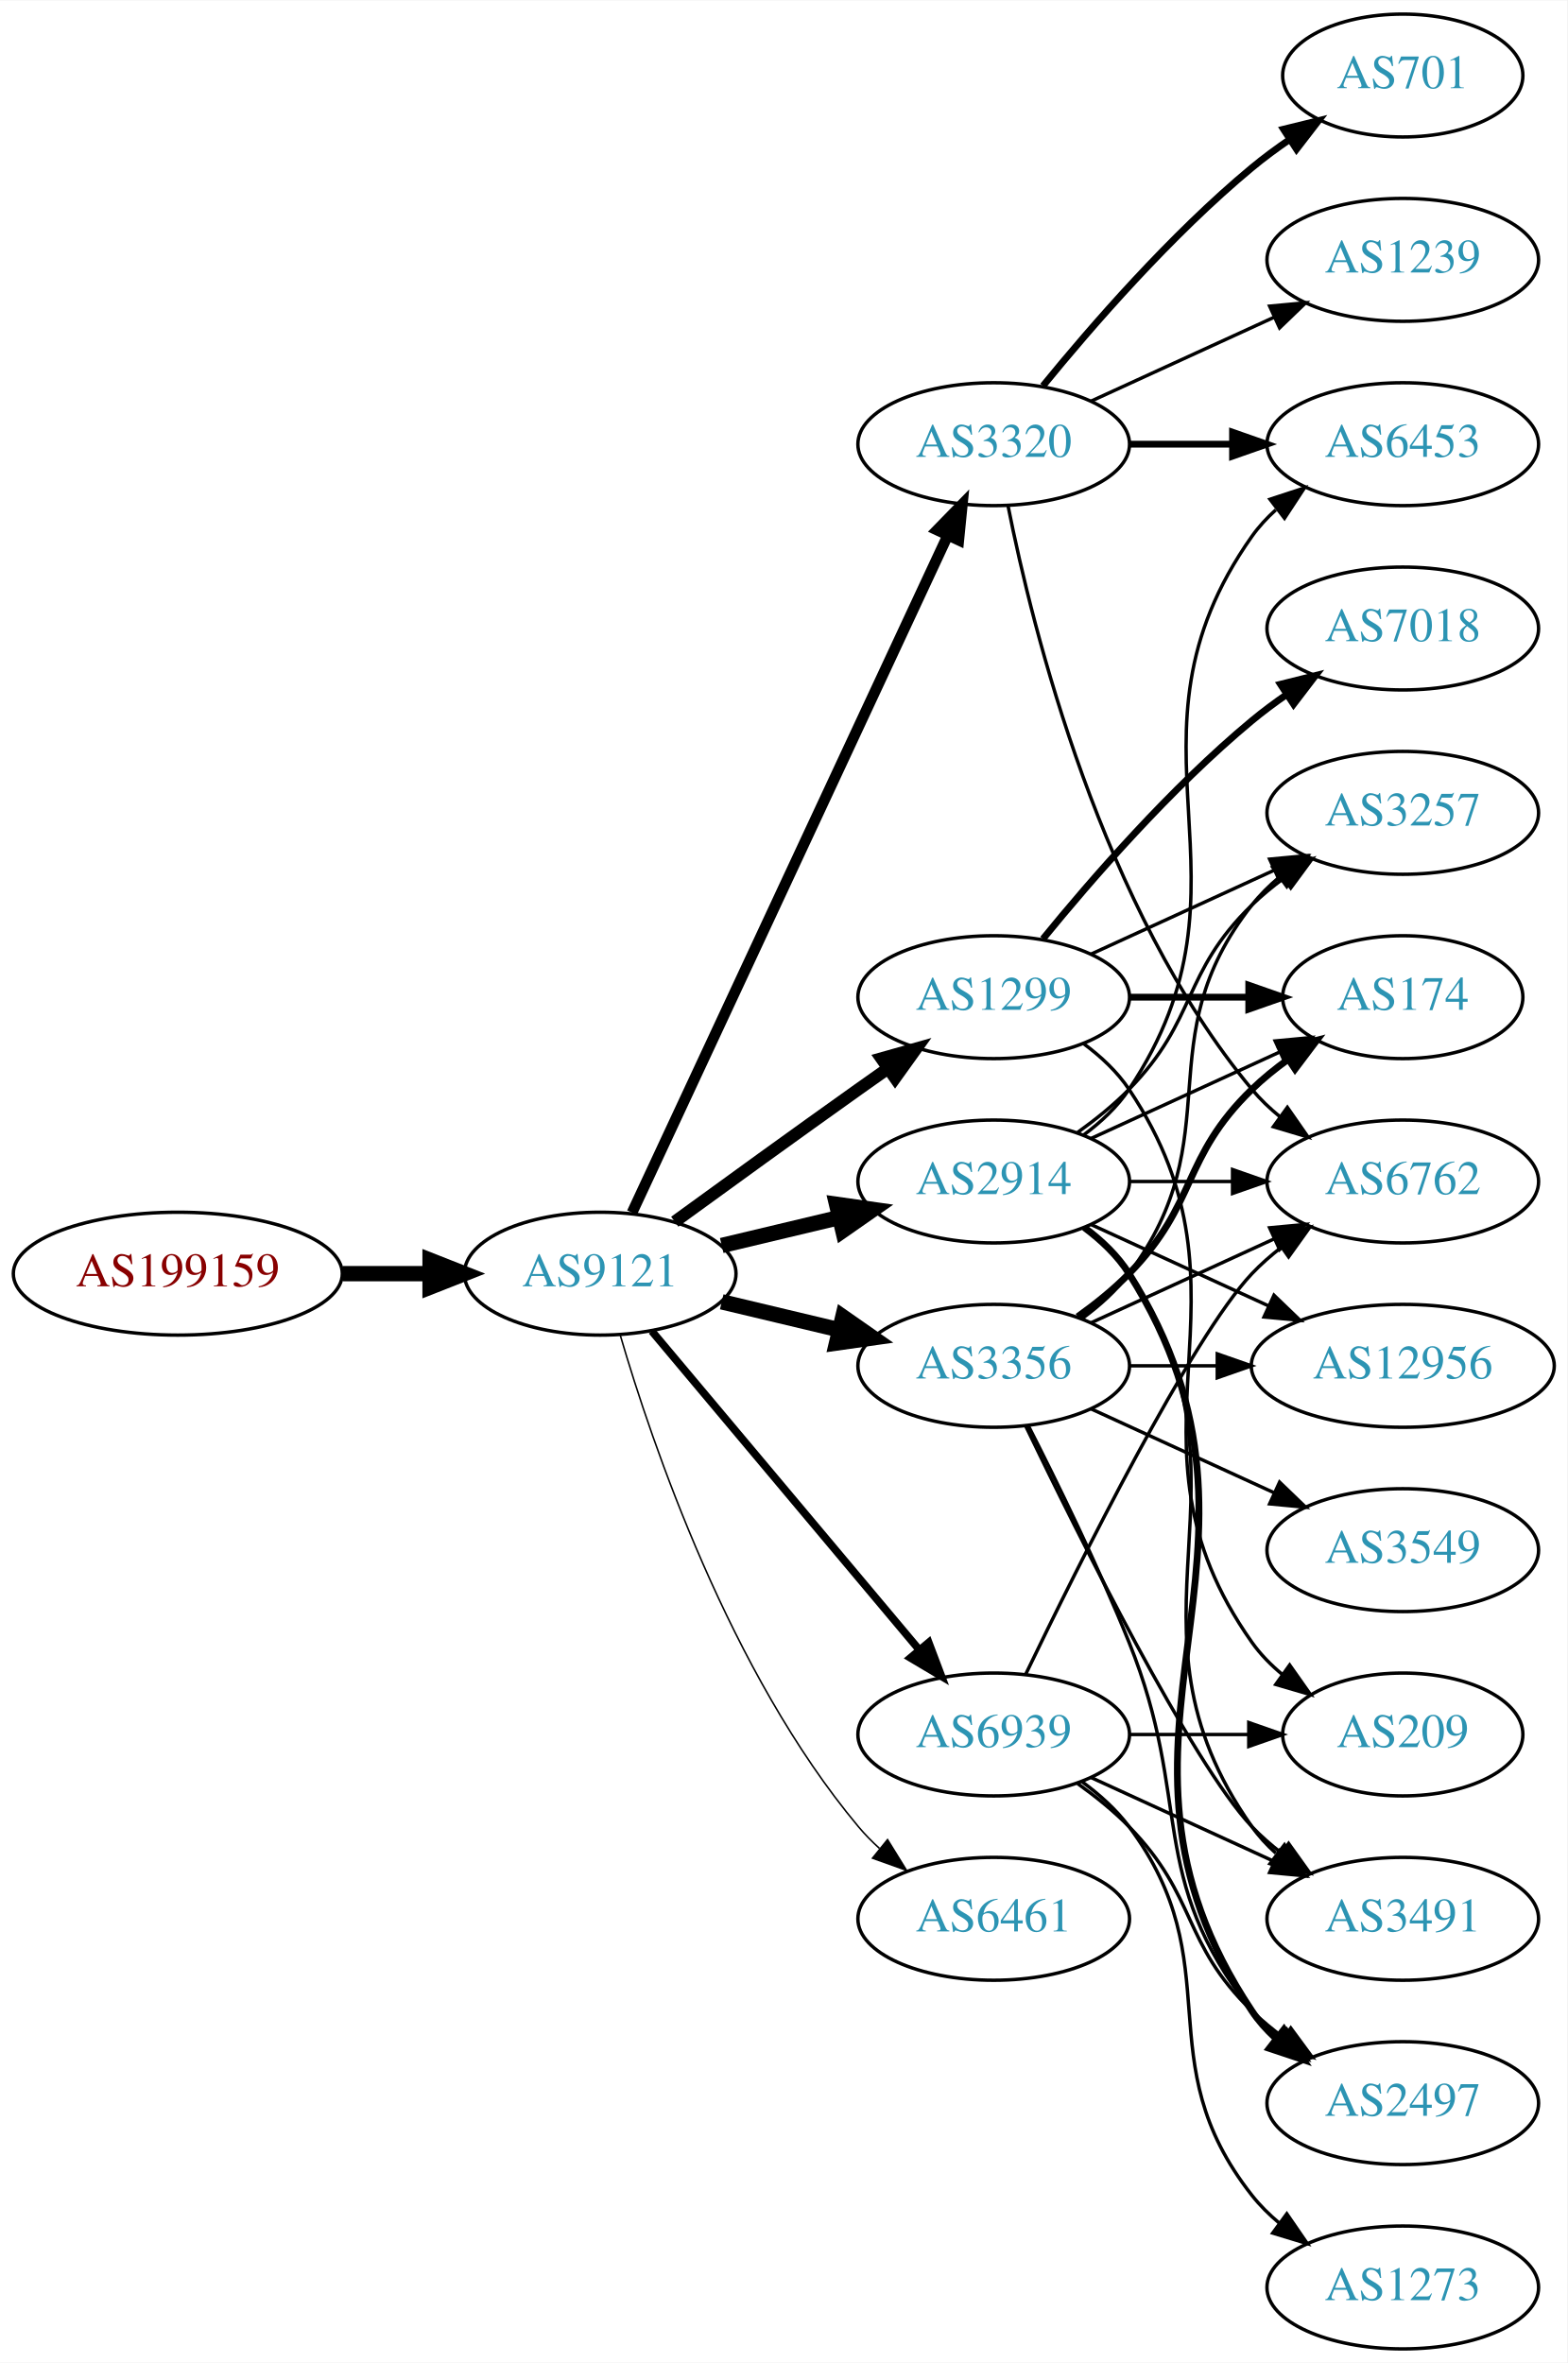
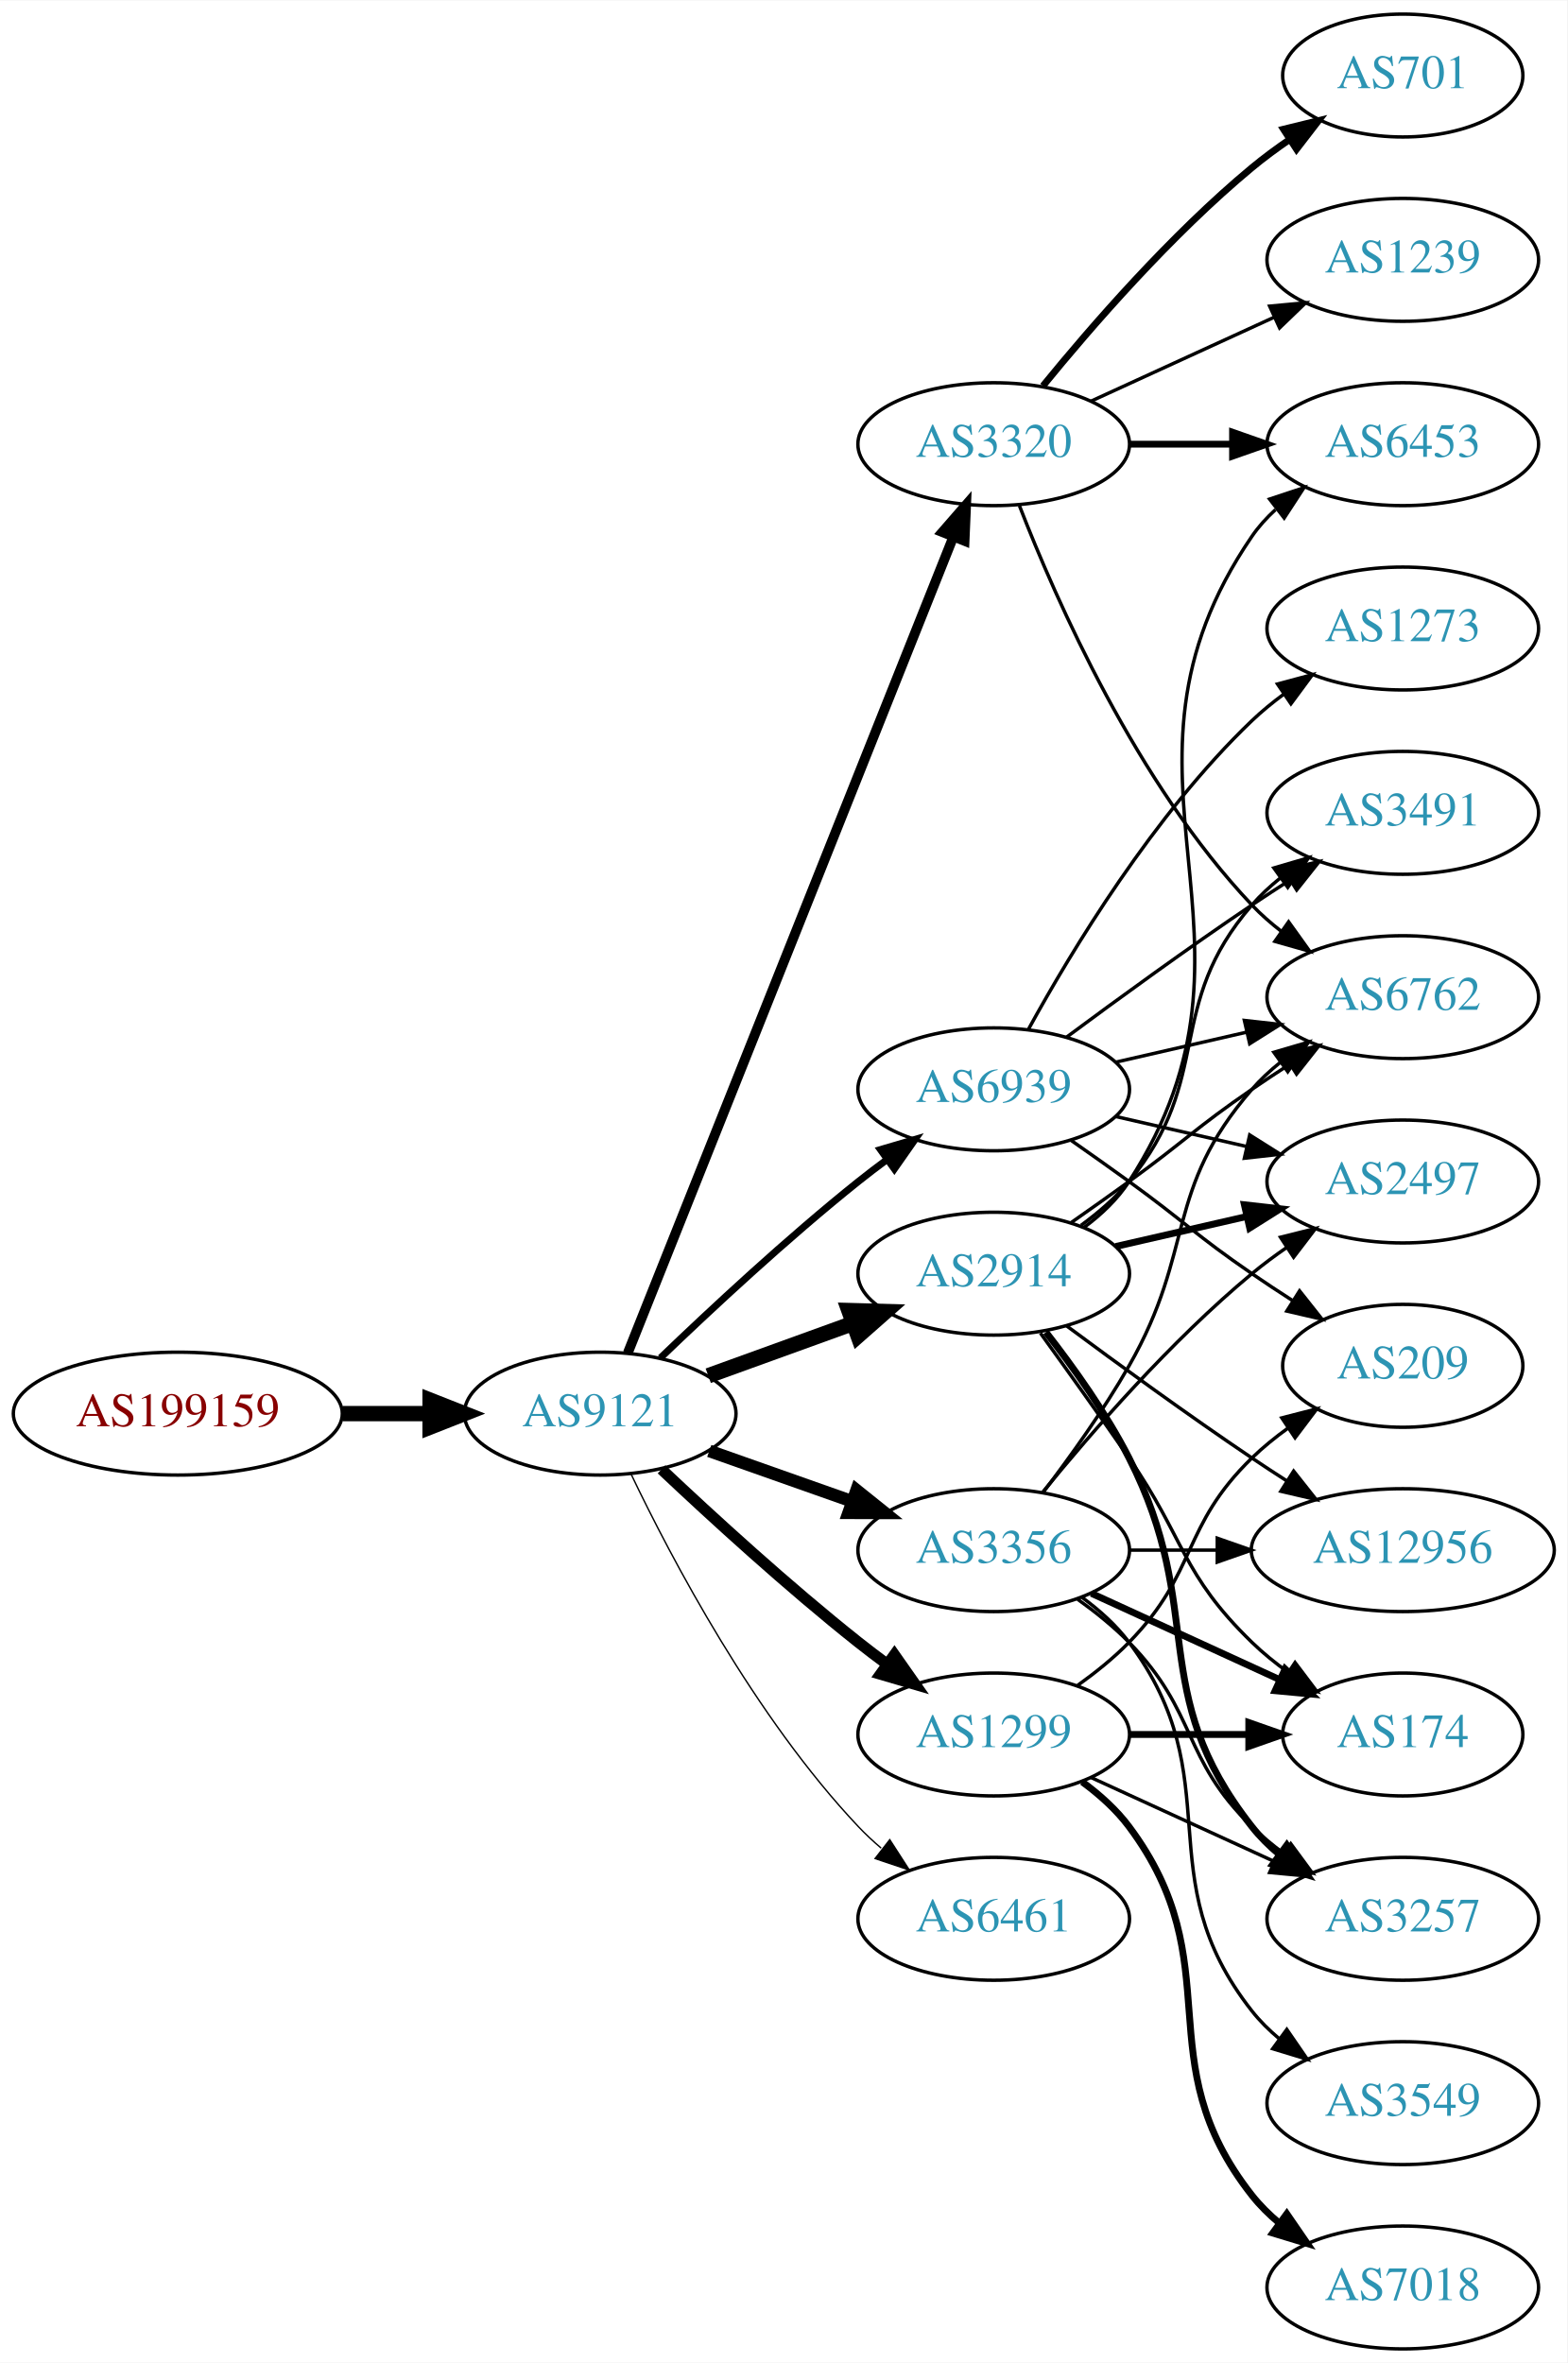
<svg xmlns="http://www.w3.org/2000/svg" xmlns:xlink="http://www.w3.org/1999/xlink" width="459pt" height="692pt" viewBox="0.00 0.00 459.17 692.00">
  <g id="graph0" class="graph" transform="scale(1 1) rotate(0) translate(4 688)">
    <polygon fill="white" stroke="none" points="-4,4 -4,-688 455.17,-688 455.17,4 -4,4" />
    <g id="node1" class="node">
      <g id="a_node1">
        <a xlink:href="/asn/199159" xlink:title="AS199159 ~ powered by ANX [AT]">
-           <ellipse fill="#ffffff" stroke="black" cx="48.096" cy="-315" rx="48.192" ry="18" />
-           <text text-anchor="middle" x="48.096" y="-311.3" font-family="Times,serif" font-size="14.00" fill="#880000">AS199159</text>
+           <ellipse fill="#ffffff" stroke="black" cx="48.096" cy="-274" rx="48.192" ry="18" />
+           <text text-anchor="middle" x="48.096" y="-270.3" font-family="Times,serif" font-size="14.00" fill="#880000">AS199159</text>
        </a>
      </g>
    </g>
    <g id="node2" class="node">
      <g id="a_node2">
        <a xlink:href="/asn/9121" xlink:title="AS9121 ~ TTNet [TR]">
-           <ellipse fill="#ffffff" stroke="black" cx="171.838" cy="-315" rx="39.794" ry="18" />
-           <text text-anchor="middle" x="171.838" y="-311.3" font-family="Times,serif" font-size="14.00" fill="#2c94b3">AS9121</text>
+           <ellipse fill="#ffffff" stroke="black" cx="171.838" cy="-274" rx="39.794" ry="18" />
+           <text text-anchor="middle" x="171.838" y="-270.3" font-family="Times,serif" font-size="14.00" fill="#2c94b3">AS9121</text>
        </a>
      </g>
    </g>
    <g id="edge1" class="edge">
-       <path fill="none" stroke="black" stroke-width="4.5" d="M96.513,-315C104.867,-315 113.577,-315 121.969,-315" />
-       <polygon fill="black" stroke="black" stroke-width="4.5" points="122.004,-318.938 132.004,-315 122.004,-311.063 122.004,-318.938" />
+       <path fill="none" stroke="black" stroke-width="4.5" d="M96.513,-274C104.867,-274 113.577,-274 121.969,-274" />
+       <polygon fill="black" stroke="black" stroke-width="4.5" points="122.004,-277.938 132.004,-274 122.004,-270.063 122.004,-277.938" />
    </g>
    <g id="node3" class="node">
      <g id="a_node3">
        <a xlink:href="/asn/2914" xlink:title="AS2914 ~ NTT America, Inc. [US]">
-           <ellipse fill="#ffffff" stroke="black" cx="287.131" cy="-342" rx="39.794" ry="18" />
-           <text text-anchor="middle" x="287.131" y="-338.3" font-family="Times,serif" font-size="14.00" fill="#2c94b3">AS2914</text>
+           <ellipse fill="#ffffff" stroke="black" cx="287.131" cy="-315" rx="39.794" ry="18" />
+           <text text-anchor="middle" x="287.131" y="-311.3" font-family="Times,serif" font-size="14.00" fill="#2c94b3">AS2914</text>
        </a>
      </g>
    </g>
    <g id="edge2" class="edge">
-       <path fill="none" stroke="black" stroke-width="4.5" d="M207.445,-323.248C218.316,-325.838 230.471,-328.735 241.913,-331.462" />
-       <polygon fill="black" stroke="black" stroke-width="4.5" points="241.095,-335.315 251.736,-333.803 242.921,-327.654 241.095,-335.315" />
+       <path fill="none" stroke="black" stroke-width="4.5" d="M203.497,-285.095C216.469,-289.79 231.762,-295.324 245.643,-300.348" />
+       <polygon fill="black" stroke="black" stroke-width="4.5" points="244.705,-304.195 255.448,-303.896 247.384,-296.79 244.705,-304.195" />
    </g>
    <g id="node4" class="node">
      <g id="a_node4">
-         <a xlink:href="/asn/1299" xlink:title="AS1299 ~ Telia Carrier [EU]">
-           <ellipse fill="#ffffff" stroke="black" cx="287.131" cy="-396" rx="39.794" ry="18" />
-           <text text-anchor="middle" x="287.131" y="-392.3" font-family="Times,serif" font-size="14.00" fill="#2c94b3">AS1299</text>
+         <a xlink:href="/asn/3356" xlink:title="AS3356 ~ Level 3 Parent, LLC [US]">
+           <ellipse fill="#ffffff" stroke="black" cx="287.131" cy="-234" rx="39.794" ry="18" />
+           <text text-anchor="middle" x="287.131" y="-230.3" font-family="Times,serif" font-size="14.00" fill="#2c94b3">AS3356</text>
        </a>
      </g>
    </g>
    <g id="edge3" class="edge">
-       <path fill="none" stroke="black" stroke-width="3.6" d="M193.686,-330.222C208.62,-341.091 229.234,-356.025 247.484,-369 250.305,-371.005 253.248,-373.085 256.196,-375.159" />
-       <polygon fill="black" stroke="black" stroke-width="3.6" points="254.223,-378.05 264.421,-380.926 258.242,-372.319 254.223,-378.05" />
+       <path fill="none" stroke="black" stroke-width="3.682" d="M203.796,-263.07C216.659,-258.528 231.765,-253.195 245.502,-248.345" />
+       <polygon fill="black" stroke="black" stroke-width="3.682" points="246.946,-251.547 255.211,-244.917 244.616,-244.946 246.946,-251.547" />
    </g>
    <g id="node5" class="node">
      <g id="a_node5">
        <a xlink:href="/asn/3320" xlink:title="AS3320 ~ DTAG [DE]">
          <ellipse fill="#ffffff" stroke="black" cx="287.131" cy="-558" rx="39.794" ry="18" />
          <text text-anchor="middle" x="287.131" y="-554.3" font-family="Times,serif" font-size="14.00" fill="#2c94b3">AS3320</text>
        </a>
      </g>
    </g>
    <g id="edge4" class="edge">
-       <path fill="none" stroke="black" stroke-width="3.15" d="M181.169,-332.868C200.858,-375.101 250.358,-481.272 273.649,-531.227" />
-       <polygon fill="black" stroke="black" stroke-width="3.15" points="270.543,-532.849 277.941,-540.433 276.887,-529.891 270.543,-532.849" />
+       <path fill="none" stroke="black" stroke-width="2.864" d="M179.925,-291.765C199.118,-339.879 252.207,-472.96 275.237,-530.692" />
+       <polygon fill="black" stroke="black" stroke-width="2.864" points="272.09,-532.25 279.047,-540.241 278.592,-529.656 272.09,-532.25" />
    </g>
    <g id="node6" class="node">
      <g id="a_node6">
-         <a xlink:href="/asn/3356" xlink:title="AS3356 ~ Level 3 Parent, LLC [US]">
-           <ellipse fill="#ffffff" stroke="black" cx="287.131" cy="-288" rx="39.794" ry="18" />
-           <text text-anchor="middle" x="287.131" y="-284.3" font-family="Times,serif" font-size="14.00" fill="#2c94b3">AS3356</text>
+         <a xlink:href="/asn/1299" xlink:title="AS1299 ~ Telia Carrier [EU]">
+           <ellipse fill="#ffffff" stroke="black" cx="287.131" cy="-180" rx="39.794" ry="18" />
+           <text text-anchor="middle" x="287.131" y="-176.3" font-family="Times,serif" font-size="14.00" fill="#2c94b3">AS1299</text>
        </a>
      </g>
    </g>
    <g id="edge5" class="edge">
-       <path fill="none" stroke="black" stroke-width="4.5" d="M207.445,-306.752C218.316,-304.162 230.471,-301.265 241.913,-298.538" />
-       <polygon fill="black" stroke="black" stroke-width="4.5" points="242.921,-302.346 251.736,-296.197 241.095,-294.685 242.921,-302.346" />
+       <path fill="none" stroke="black" stroke-width="3.273" d="M189.813,-257.68C204.615,-243.716 226.884,-223.342 247.484,-207 250.196,-204.849 253.065,-202.672 255.967,-200.537" />
+       <polygon fill="black" stroke="black" stroke-width="3.273" points="258.042,-203.356 264.127,-194.683 253.961,-197.669 258.042,-203.356" />
    </g>
    <g id="node7" class="node">
      <g id="a_node7">
        <a xlink:href="/asn/6461" xlink:title="AS6461 ~ Zayo Bandwidth [US]">
          <ellipse fill="#ffffff" stroke="black" cx="287.131" cy="-126" rx="39.794" ry="18" />
          <text text-anchor="middle" x="287.131" y="-122.3" font-family="Times,serif" font-size="14.00" fill="#2c94b3">AS6461</text>
        </a>
      </g>
    </g>
    <g id="edge6" class="edge">
-       <path fill="none" stroke="black" stroke-width="0.45" d="M177.712,-296.998C187.026,-265.156 209.843,-198.019 247.484,-153 249.355,-150.763 251.453,-148.626 253.679,-146.604" />
-       <polygon fill="black" stroke="black" stroke-width="0.45" points="256.026,-149.207 261.598,-140.196 251.623,-143.766 256.026,-149.207" />
+       <path fill="none" stroke="black" stroke-width="0.409" d="M180.801,-256.462C192.739,-231.48 217.147,-185.12 247.484,-153 249.539,-150.824 251.795,-148.72 254.154,-146.71" />
+       <polygon fill="black" stroke="black" stroke-width="0.409" points="256.677,-149.18 262.419,-140.276 252.378,-143.656 256.677,-149.18" />
    </g>
    <g id="node8" class="node">
      <g id="a_node8">
        <a xlink:href="/asn/6939" xlink:title="AS6939 ~ Hurricane Electric LLC [US]">
-           <ellipse fill="#ffffff" stroke="black" cx="287.131" cy="-180" rx="39.794" ry="18" />
-           <text text-anchor="middle" x="287.131" y="-176.3" font-family="Times,serif" font-size="14.00" fill="#2c94b3">AS6939</text>
+           <ellipse fill="#ffffff" stroke="black" cx="287.131" cy="-369" rx="39.794" ry="18" />
+           <text text-anchor="middle" x="287.131" y="-365.3" font-family="Times,serif" font-size="14.00" fill="#2c94b3">AS6939</text>
        </a>
      </g>
    </g>
    <g id="edge7" class="edge">
-       <path fill="none" stroke="black" stroke-width="2.25" d="M186.958,-298.175C206.632,-274.731 242.436,-232.066 265.215,-204.924" />
-       <polygon fill="black" stroke="black" stroke-width="2.25" points="268.086,-206.947 271.833,-197.037 262.724,-202.447 268.086,-206.947" />
+       <path fill="none" stroke="black" stroke-width="2.045" d="M189.482,-290.312C204.257,-304.51 226.67,-325.363 247.484,-342 250.188,-344.161 253.052,-346.344 255.951,-348.484" />
+       <polygon fill="black" stroke="black" stroke-width="2.045" points="253.942,-351.35 264.105,-354.344 258.027,-345.666 253.942,-351.35" />
    </g>
    <g id="node9" class="node">
      <g id="a_node9">
        <a xlink:href="/asn/6453" xlink:title="AS6453 ~ TATA COMMUNICATIONS (AMERICA) INC [US]">
          <ellipse fill="#ffffff" stroke="black" cx="406.973" cy="-558" rx="39.794" ry="18" />
          <text text-anchor="middle" x="406.973" y="-554.3" font-family="Times,serif" font-size="14.00" fill="#2c94b3">AS6453</text>
        </a>
      </g>
    </g>
    <g id="edge8" class="edge">
-       <path fill="none" stroke="black" d="M313.45,-355.607C318.506,-359.351 323.318,-363.831 326.777,-369 367.802,-430.294 320.198,-470.775 362.777,-531 364.769,-533.816 367.156,-536.401 369.772,-538.76" />
-       <polygon fill="black" stroke="black" points="368.071,-541.865 378.14,-545.162 372.324,-536.306 368.071,-541.865" />
+       <path fill="none" stroke="black" d="M313.567,-328.53C318.617,-332.278 323.397,-336.779 326.777,-342 373.252,-413.778 314.481,-460.434 362.777,-531 364.725,-533.846 367.082,-536.452 369.679,-538.824" />
+       <polygon fill="black" stroke="black" points="367.957,-541.917 378.015,-545.249 372.23,-536.372 367.957,-541.917" />
    </g>
    <g id="node10" class="node">
      <g id="a_node10">
-         <a xlink:href="/asn/174" xlink:title="AS174 ~ Cogent Communications [US]">
-           <ellipse fill="#ffffff" stroke="black" cx="406.973" cy="-396" rx="35.194" ry="18" />
-           <text text-anchor="middle" x="406.973" y="-392.3" font-family="Times,serif" font-size="14.00" fill="#2c94b3">AS174</text>
+         <a xlink:href="/asn/2497" xlink:title="AS2497 ~ Internet Initiative Japan Inc. [JP]">
+           <ellipse fill="#ffffff" stroke="black" cx="406.973" cy="-342" rx="39.794" ry="18" />
+           <text text-anchor="middle" x="406.973" y="-338.3" font-family="Times,serif" font-size="14.00" fill="#2c94b3">AS2497</text>
        </a>
      </g>
    </g>
    <g id="edge9" class="edge">
-       <path fill="none" stroke="black" d="M315.76,-354.661C332.176,-362.183 353.158,-371.798 370.754,-379.861" />
-       <polygon fill="black" stroke="black" points="369.583,-383.174 380.132,-384.158 372.499,-376.811 369.583,-383.174" />
+       <path fill="none" stroke="black" stroke-width="2" d="M322.85,-322.955C334.85,-325.704 348.471,-328.825 361.164,-331.733" />
+       <polygon fill="black" stroke="black" stroke-width="2" points="360.566,-335.187 371.095,-334.009 362.129,-328.364 360.566,-335.187" />
    </g>
    <g id="node11" class="node">
      <g id="a_node11">
        <a xlink:href="/asn/3491" xlink:title="AS3491 ~ PCCW Global, Inc. [US]">
-           <ellipse fill="#ffffff" stroke="black" cx="406.973" cy="-126" rx="39.794" ry="18" />
-           <text text-anchor="middle" x="406.973" y="-122.3" font-family="Times,serif" font-size="14.00" fill="#2c94b3">AS3491</text>
+           <ellipse fill="#ffffff" stroke="black" cx="406.973" cy="-450" rx="39.794" ry="18" />
+           <text text-anchor="middle" x="406.973" y="-446.3" font-family="Times,serif" font-size="14.00" fill="#2c94b3">AS3491</text>
        </a>
      </g>
    </g>
    <g id="edge10" class="edge">
-       <path fill="none" stroke="black" d="M313.45,-328.393C318.506,-324.649 323.318,-320.169 326.777,-315 367.802,-253.706 320.198,-213.225 362.777,-153 364.769,-150.184 367.156,-147.599 369.772,-145.24" />
-       <polygon fill="black" stroke="black" points="372.324,-147.694 378.14,-138.838 368.071,-142.135 372.324,-147.694" />
+       <path fill="none" stroke="black" d="M312.712,-329.156C317.806,-332.872 322.82,-337.201 326.777,-342 351.842,-372.394 336.943,-393.258 362.777,-423 365.242,-425.838 368.079,-428.477 371.097,-430.906" />
+       <polygon fill="black" stroke="black" points="369.207,-433.858 379.375,-436.836 373.283,-428.167 369.207,-433.858" />
    </g>
    <g id="node12" class="node">
      <g id="a_node12">
-         <a xlink:href="/asn/12956" xlink:title="AS12956 ~ TELXIUS [ES]">
-           <ellipse fill="#ffffff" stroke="black" cx="406.973" cy="-288" rx="44.393" ry="18" />
-           <text text-anchor="middle" x="406.973" y="-284.3" font-family="Times,serif" font-size="14.00" fill="#2c94b3">AS12956</text>
+         <a xlink:href="/asn/3257" xlink:title="AS3257 ~ GTT [DE]">
+           <ellipse fill="#ffffff" stroke="black" cx="406.973" cy="-126" rx="39.794" ry="18" />
+           <text text-anchor="middle" x="406.973" y="-122.3" font-family="Times,serif" font-size="14.00" fill="#2c94b3">AS3257</text>
        </a>
      </g>
    </g>
    <g id="edge11" class="edge">
-       <path fill="none" stroke="black" d="M315.76,-329.339C331.258,-322.238 350.824,-313.272 367.771,-305.506" />
-       <polygon fill="black" stroke="black" points="369.24,-308.683 376.873,-301.335 366.324,-302.319 369.24,-308.683" />
+       <path fill="none" stroke="black" stroke-width="2" d="M302.427,-297.86C310.414,-287.647 320.075,-274.147 326.777,-261 349.758,-215.923 331.479,-192.754 362.777,-153 365.102,-150.047 367.846,-147.33 370.805,-144.853" />
+       <polygon fill="black" stroke="black" stroke-width="2" points="372.998,-147.585 379.002,-138.855 368.865,-141.936 372.998,-147.585" />
    </g>
    <g id="node13" class="node">
      <g id="a_node13">
-         <a xlink:href="/asn/2497" xlink:title="AS2497 ~ Internet Initiative Japan Inc. [JP]">
-           <ellipse fill="#ffffff" stroke="black" cx="406.973" cy="-72" rx="39.794" ry="18" />
-           <text text-anchor="middle" x="406.973" y="-68.3" font-family="Times,serif" font-size="14.00" fill="#2c94b3">AS2497</text>
+         <a xlink:href="/asn/6762" xlink:title="AS6762 ~ TELECOM ITALIA SPARKLE S.p.A. [IT]">
+           <ellipse fill="#ffffff" stroke="black" cx="406.973" cy="-396" rx="39.794" ry="18" />
+           <text text-anchor="middle" x="406.973" y="-392.3" font-family="Times,serif" font-size="14.00" fill="#2c94b3">AS6762</text>
        </a>
      </g>
    </g>
    <g id="edge12" class="edge">
-       <path fill="none" stroke="black" stroke-width="2" d="M313.657,-328.528C318.702,-324.777 323.457,-320.26 326.777,-315 378.727,-232.7 308.739,-179.944 362.777,-99 364.692,-96.131 367.027,-93.51 369.608,-91.128" />
-       <polygon fill="black" stroke="black" stroke-width="2" points="372.159,-93.579 377.919,-84.687 367.871,-88.046 372.159,-93.579" />
+       <path fill="none" stroke="black" d="M309.888,-330.009C315.422,-333.879 321.341,-338.064 326.777,-342 342.977,-353.729 346.283,-357.689 362.777,-369 366.306,-371.419 370.043,-373.889 373.784,-376.302" />
+       <polygon fill="black" stroke="black" points="372.106,-379.382 382.425,-381.784 375.856,-373.472 372.106,-379.382" />
    </g>
    <g id="node14" class="node">
      <g id="a_node14">
-         <a xlink:href="/asn/6762" xlink:title="AS6762 ~ TELECOM ITALIA SPARKLE S.p.A. [IT]">
-           <ellipse fill="#ffffff" stroke="black" cx="406.973" cy="-342" rx="39.794" ry="18" />
-           <text text-anchor="middle" x="406.973" y="-338.3" font-family="Times,serif" font-size="14.00" fill="#2c94b3">AS6762</text>
+         <a xlink:href="/asn/174" xlink:title="AS174 ~ Cogent Communications [US]">
+           <ellipse fill="#ffffff" stroke="black" cx="406.973" cy="-180" rx="35.194" ry="18" />
+           <text text-anchor="middle" x="406.973" y="-176.3" font-family="Times,serif" font-size="14.00" fill="#2c94b3">AS174</text>
        </a>
      </g>
    </g>
    <g id="edge13" class="edge">
-       <path fill="none" stroke="black" d="M327.044,-342C336.597,-342 346.947,-342 356.909,-342" />
-       <polygon fill="black" stroke="black" points="357.102,-345.5 367.102,-342 357.102,-338.5 357.102,-345.5" />
+       <path fill="none" stroke="black" d="M300.81,-297.594C308.426,-287.063 318.258,-273.33 326.777,-261 343.173,-237.269 342.084,-227.094 362.777,-207 366.005,-203.866 369.656,-200.911 373.434,-198.188" />
+       <polygon fill="black" stroke="black" points="375.413,-201.075 381.794,-192.617 371.532,-195.25 375.413,-201.075" />
    </g>
    <g id="node15" class="node">
      <g id="a_node15">
-         <a xlink:href="/asn/3257" xlink:title="AS3257 ~ GTT [DE]">
-           <ellipse fill="#ffffff" stroke="black" cx="406.973" cy="-450" rx="39.794" ry="18" />
-           <text text-anchor="middle" x="406.973" y="-446.3" font-family="Times,serif" font-size="14.00" fill="#2c94b3">AS3257</text>
+         <a xlink:href="/asn/12956" xlink:title="AS12956 ~ TELXIUS [ES]">
+           <ellipse fill="#ffffff" stroke="black" cx="406.973" cy="-234" rx="44.393" ry="18" />
+           <text text-anchor="middle" x="406.973" y="-230.3" font-family="Times,serif" font-size="14.00" fill="#2c94b3">AS12956</text>
        </a>
      </g>
    </g>
    <g id="edge14" class="edge">
-       <path fill="none" stroke="black" d="M311.725,-356.389C316.981,-360.148 322.313,-364.437 326.777,-369 346.95,-389.617 342.084,-402.906 362.777,-423 365.623,-425.763 368.796,-428.386 372.096,-430.834" />
-       <polygon fill="black" stroke="black" points="370.213,-433.786 380.444,-436.538 374.162,-428.006 370.213,-433.786" />
+       <path fill="none" stroke="black" d="M308.461,-299.723C323.324,-288.696 344.068,-273.593 362.777,-261 366.067,-258.785 369.53,-256.518 373.004,-254.285" />
+       <polygon fill="black" stroke="black" points="375.001,-257.163 381.572,-248.852 371.252,-251.252 375.001,-257.163" />
    </g>
    <g id="edge15" class="edge">
-       <path fill="none" stroke="black" stroke-width="2" d="M327.044,-396C338.13,-396 350.29,-396 361.672,-396" />
-       <polygon fill="black" stroke="black" stroke-width="2" points="361.854,-399.5 371.854,-396 361.854,-392.5 361.854,-399.5" />
+       <path fill="none" stroke="black" d="M301.55,-251.065C315.665,-268.375 339.079,-295.345 362.777,-315 365.994,-317.668 369.494,-320.27 373.065,-322.741" />
+       <polygon fill="black" stroke="black" points="371.143,-325.666 381.421,-328.236 374.988,-319.817 371.143,-325.666" />
    </g>
    <g id="edge17" class="edge">
-       <path fill="none" stroke="black" d="M315.76,-408.661C331.717,-415.973 351.987,-425.261 369.27,-433.181" />
-       <polygon fill="black" stroke="black" points="367.969,-436.435 378.518,-437.419 370.885,-430.071 367.969,-436.435" />
+       <path fill="none" stroke="black" d="M311.725,-219.611C316.981,-215.852 322.313,-211.563 326.777,-207 346.95,-186.383 342.084,-173.094 362.777,-153 365.623,-150.237 368.796,-147.614 372.096,-145.166" />
+       <polygon fill="black" stroke="black" points="374.162,-147.994 380.444,-139.462 370.213,-142.214 374.162,-147.994" />
+     </g>
+     <g id="edge18" class="edge">
+       <path fill="none" stroke="black" d="M301.592,-250.913C309.485,-261.27 319.335,-274.992 326.777,-288 346.342,-322.194 336.943,-339.258 362.777,-369 365.242,-371.838 368.079,-374.477 371.097,-376.906" />
+       <polygon fill="black" stroke="black" points="369.207,-379.858 379.375,-382.836 373.283,-374.167 369.207,-379.858" />
+     </g>
+     <g id="edge16" class="edge">
+       <path fill="none" stroke="black" stroke-width="2" d="M315.76,-221.339C332.176,-213.817 353.158,-204.202 370.754,-196.139" />
+       <polygon fill="black" stroke="black" stroke-width="2" points="372.499,-199.189 380.132,-191.842 369.583,-192.826 372.499,-199.189" />
+     </g>
+     <g id="edge20" class="edge">
+       <path fill="none" stroke="black" d="M327.044,-234C335.146,-234 343.821,-234 352.348,-234" />
+       <polygon fill="black" stroke="black" points="352.625,-237.5 362.625,-234 352.625,-230.5 352.625,-237.5" />
    </g>
    <g id="node16" class="node">
      <g id="a_node16">
-         <a xlink:href="/asn/7018" xlink:title="AS7018 ~ AT&amp;T Services, Inc. [US]">
-           <ellipse fill="#ffffff" stroke="black" cx="406.973" cy="-504" rx="39.794" ry="18" />
-           <text text-anchor="middle" x="406.973" y="-500.3" font-family="Times,serif" font-size="14.00" fill="#2c94b3">AS7018</text>
-         </a>
-       </g>
-     </g>
-     <g id="edge16" class="edge">
-       <path fill="none" stroke="black" stroke-width="2" d="M301.55,-413.065C315.665,-430.375 339.079,-457.345 362.777,-477 365.994,-479.668 369.494,-482.27 373.065,-484.741" />
-       <polygon fill="black" stroke="black" stroke-width="2" points="371.143,-487.666 381.421,-490.236 374.988,-481.817 371.143,-487.666" />
+         <a xlink:href="/asn/3549" xlink:title="AS3549 ~ Level 3 Parent, LLC [US]">
+           <ellipse fill="#ffffff" stroke="black" cx="406.973" cy="-72" rx="39.794" ry="18" />
+           <text text-anchor="middle" x="406.973" y="-68.3" font-family="Times,serif" font-size="14.00" fill="#2c94b3">AS3549</text>
+         </a>
+       </g>
+     </g>
+     <g id="edge19" class="edge">
+       <path fill="none" stroke="black" d="M313.062,-220.118C318.138,-216.389 323.056,-211.984 326.777,-207 357.049,-166.458 331.479,-138.754 362.777,-99 365.102,-96.047 367.846,-93.33 370.805,-90.853" />
+       <polygon fill="black" stroke="black" points="372.998,-93.585 379.002,-84.855 368.865,-87.936 372.998,-93.585" />
+     </g>
+     <g id="edge21" class="edge">
+       <path fill="none" stroke="black" stroke-width="2" d="M327.044,-558C336.597,-558 346.947,-558 356.909,-558" />
+       <polygon fill="black" stroke="black" stroke-width="2" points="357.102,-561.5 367.102,-558 357.102,-554.5 357.102,-561.5" />
+     </g>
+     <g id="edge24" class="edge">
+       <path fill="none" stroke="black" d="M294.654,-540.006C305.404,-512.272 329.062,-458.571 362.777,-423 365.363,-420.272 368.281,-417.706 371.349,-415.323" />
+       <polygon fill="black" stroke="black" points="373.527,-418.07 379.697,-409.457 369.503,-412.342 373.527,-418.07" />
    </g>
    <g id="node17" class="node">
      <g id="a_node17">
-         <a xlink:href="/asn/209" xlink:title="AS209 ~ CenturyLink Communications, LLC [US]">
-           <ellipse fill="#ffffff" stroke="black" cx="406.973" cy="-180" rx="35.194" ry="18" />
-           <text text-anchor="middle" x="406.973" y="-176.3" font-family="Times,serif" font-size="14.00" fill="#2c94b3">AS209</text>
-         </a>
-       </g>
-     </g>
-     <g id="edge18" class="edge">
-       <path fill="none" stroke="black" d="M313.45,-382.393C318.506,-378.649 323.318,-374.169 326.777,-369 367.802,-307.706 320.198,-267.225 362.777,-207 365.247,-203.507 368.326,-200.37 371.695,-197.579" />
-       <polygon fill="black" stroke="black" points="373.834,-200.352 379.935,-191.69 369.764,-194.657 373.834,-200.352" />
-     </g>
-     <g id="edge26" class="edge">
-       <path fill="none" stroke="black" stroke-width="2" d="M327.044,-558C336.597,-558 346.947,-558 356.909,-558" />
-       <polygon fill="black" stroke="black" stroke-width="2" points="357.102,-561.5 367.102,-558 357.102,-554.5 357.102,-561.5" />
-     </g>
-     <g id="edge29" class="edge">
-       <path fill="none" stroke="black" d="M291.33,-539.927C298.493,-503.859 318.767,-421.875 362.777,-369 365.182,-366.111 367.979,-363.437 370.971,-360.987" />
-       <polygon fill="black" stroke="black" points="373.161,-363.723 379.214,-355.027 369.059,-358.05 373.161,-363.723" />
-     </g>
-     <g id="node19" class="node">
-       <g id="a_node19">
        <a xlink:href="/asn/1239" xlink:title="AS1239 ~ Sprint [US]">
          <ellipse fill="#ffffff" stroke="black" cx="406.973" cy="-612" rx="39.794" ry="18" />
          <text text-anchor="middle" x="406.973" y="-608.3" font-family="Times,serif" font-size="14.00" fill="#2c94b3">AS1239</text>
        </a>
      </g>
    </g>
-     <g id="edge27" class="edge">
+     <g id="edge22" class="edge">
      <path fill="none" stroke="black" d="M315.76,-570.661C331.717,-577.973 351.987,-587.261 369.27,-595.181" />
      <polygon fill="black" stroke="black" points="367.969,-598.435 378.518,-599.419 370.885,-592.071 367.969,-598.435" />
    </g>
-     <g id="node20" class="node">
-       <g id="a_node20">
+     <g id="node18" class="node">
+       <g id="a_node18">
        <a xlink:href="/asn/701" xlink:title="AS701 ~ UUNET [US]">
          <ellipse fill="#ffffff" stroke="black" cx="406.973" cy="-666" rx="35.194" ry="18" />
          <text text-anchor="middle" x="406.973" y="-662.3" font-family="Times,serif" font-size="14.00" fill="#2c94b3">AS701</text>
        </a>
      </g>
    </g>
-     <g id="edge28" class="edge">
+     <g id="edge23" class="edge">
      <path fill="none" stroke="black" stroke-width="2" d="M301.55,-575.065C315.665,-592.375 339.079,-619.345 362.777,-639 366.241,-641.872 370.033,-644.669 373.888,-647.308" />
      <polygon fill="black" stroke="black" stroke-width="2" points="372.03,-650.275 382.32,-652.797 375.849,-644.408 372.03,-650.275" />
    </g>
-     <g id="edge22" class="edge">
-       <path fill="none" stroke="black" stroke-width="2" d="M311.725,-302.389C316.981,-306.148 322.313,-310.437 326.777,-315 346.95,-335.617 342.084,-348.906 362.777,-369 366.005,-372.134 369.656,-375.089 373.434,-377.812" />
-       <polygon fill="black" stroke="black" stroke-width="2" points="371.532,-380.75 381.794,-383.383 375.413,-374.925 371.532,-380.75" />
-     </g>
-     <g id="edge21" class="edge">
-       <path fill="none" stroke="black" d="M296.478,-270.405C311.945,-238.268 345.09,-171.66 362.777,-153 365.363,-150.272 368.281,-147.706 371.349,-145.323" />
-       <polygon fill="black" stroke="black" points="373.527,-148.07 379.697,-139.457 369.503,-142.342 373.527,-148.07" />
-     </g>
-     <g id="edge20" class="edge">
-       <path fill="none" stroke="black" d="M327.044,-288C335.146,-288 343.821,-288 352.348,-288" />
-       <polygon fill="black" stroke="black" points="352.625,-291.5 362.625,-288 352.625,-284.5 352.625,-291.5" />
-     </g>
-     <g id="edge25" class="edge">
-       <path fill="none" stroke="black" d="M297.212,-270.583C305.48,-254.366 317.742,-229.397 326.777,-207 345.707,-160.078 331.479,-138.754 362.777,-99 365.102,-96.047 367.846,-93.33 370.805,-90.853" />
-       <polygon fill="black" stroke="black" points="372.998,-93.585 379.002,-84.855 368.865,-87.936 372.998,-93.585" />
-     </g>
-     <g id="edge24" class="edge">
-       <path fill="none" stroke="black" d="M315.76,-300.661C331.717,-307.973 351.987,-317.261 369.27,-325.181" />
-       <polygon fill="black" stroke="black" points="367.969,-328.435 378.518,-329.419 370.885,-322.071 367.969,-328.435" />
-     </g>
-     <g id="edge23" class="edge">
-       <path fill="none" stroke="black" d="M313.062,-301.882C318.138,-305.611 323.056,-310.016 326.777,-315 357.049,-355.542 331.479,-383.246 362.777,-423 365.102,-425.953 367.846,-428.67 370.805,-431.147" />
-       <polygon fill="black" stroke="black" points="368.865,-434.064 379.002,-437.145 372.998,-428.415 368.865,-434.064" />
-     </g>
-     <g id="node18" class="node">
-       <g id="a_node18">
-         <a xlink:href="/asn/3549" xlink:title="AS3549 ~ Level 3 Parent, LLC [US]">
-           <ellipse fill="#ffffff" stroke="black" cx="406.973" cy="-234" rx="39.794" ry="18" />
-           <text text-anchor="middle" x="406.973" y="-230.3" font-family="Times,serif" font-size="14.00" fill="#2c94b3">AS3549</text>
-         </a>
-       </g>
-     </g>
-     <g id="edge19" class="edge">
-       <path fill="none" stroke="black" d="M315.76,-275.339C331.717,-268.027 351.987,-258.739 369.27,-250.819" />
-       <polygon fill="black" stroke="black" points="370.885,-253.929 378.518,-246.581 367.969,-247.565 370.885,-253.929" />
-     </g>
-     <g id="edge33" class="edge">
+     <g id="edge27" class="edge">
      <path fill="none" stroke="black" d="M315.76,-167.339C331.717,-160.027 351.987,-150.739 369.27,-142.819" />
      <polygon fill="black" stroke="black" points="370.885,-145.929 378.518,-138.581 367.969,-139.565 370.885,-145.929" />
    </g>
+     <g id="edge25" class="edge">
+       <path fill="none" stroke="black" stroke-width="2" d="M327.044,-180C338.13,-180 350.29,-180 361.672,-180" />
+       <polygon fill="black" stroke="black" stroke-width="2" points="361.854,-183.5 371.854,-180 361.854,-176.5 361.854,-183.5" />
+     </g>
+     <g id="node19" class="node">
+       <g id="a_node19">
+         <a xlink:href="/asn/7018" xlink:title="AS7018 ~ AT&amp;T Services, Inc. [US]">
+           <ellipse fill="#ffffff" stroke="black" cx="406.973" cy="-18" rx="39.794" ry="18" />
+           <text text-anchor="middle" x="406.973" y="-14.3" font-family="Times,serif" font-size="14.00" fill="#2c94b3">AS7018</text>
+         </a>
+       </g>
+     </g>
+     <g id="edge26" class="edge">
+       <path fill="none" stroke="black" stroke-width="2" d="M313.062,-166.118C318.138,-162.389 323.056,-157.984 326.777,-153 357.049,-112.458 331.479,-84.754 362.777,-45 365.102,-42.047 367.846,-39.33 370.805,-36.853" />
+       <polygon fill="black" stroke="black" stroke-width="2" points="372.998,-39.585 379.002,-30.855 368.865,-33.936 372.998,-39.585" />
+     </g>
+     <g id="node20" class="node">
+       <g id="a_node20">
+         <a xlink:href="/asn/209" xlink:title="AS209 ~ CenturyLink Communications, LLC [US]">
+           <ellipse fill="#ffffff" stroke="black" cx="406.973" cy="-288" rx="35.194" ry="18" />
+           <text text-anchor="middle" x="406.973" y="-284.3" font-family="Times,serif" font-size="14.00" fill="#2c94b3">AS209</text>
+         </a>
+       </g>
+     </g>
+     <g id="edge28" class="edge">
+       <path fill="none" stroke="black" d="M311.725,-194.389C316.981,-198.148 322.313,-202.437 326.777,-207 346.95,-227.617 342.084,-240.906 362.777,-261 366.005,-264.134 369.656,-267.089 373.434,-269.812" />
+       <polygon fill="black" stroke="black" points="371.532,-272.75 381.794,-275.383 375.413,-266.925 371.532,-272.75" />
+     </g>
    <g id="edge30" class="edge">
-       <path fill="none" stroke="black" d="M311.725,-165.611C316.981,-161.852 322.313,-157.563 326.777,-153 346.95,-132.383 342.084,-119.094 362.777,-99 365.623,-96.237 368.796,-93.614 372.096,-91.166" />
-       <polygon fill="black" stroke="black" points="374.162,-93.993 380.444,-85.462 370.213,-88.214 374.162,-93.993" />
+       <path fill="none" stroke="black" d="M322.85,-361.045C334.85,-358.296 348.471,-355.175 361.164,-352.267" />
+       <polygon fill="black" stroke="black" points="362.129,-355.636 371.095,-349.991 360.566,-348.813 362.129,-355.636" />
+     </g>
+     <g id="edge31" class="edge">
+       <path fill="none" stroke="black" d="M308.461,-384.277C323.324,-395.304 344.068,-410.407 362.777,-423 366.326,-425.389 370.077,-427.839 373.825,-430.242" />
+       <polygon fill="black" stroke="black" points="372.151,-433.325 382.474,-435.712 375.893,-427.409 372.151,-433.325" />
    </g>
    <g id="edge32" class="edge">
-       <path fill="none" stroke="black" d="M296.478,-197.595C311.945,-229.732 345.09,-296.34 362.777,-315 365.363,-317.728 368.281,-320.294 371.349,-322.677" />
-       <polygon fill="black" stroke="black" points="369.503,-325.658 379.697,-328.543 373.527,-319.93 369.503,-325.658" />
-     </g>
-     <g id="edge31" class="edge">
-       <path fill="none" stroke="black" d="M327.044,-180C338.13,-180 350.29,-180 361.672,-180" />
-       <polygon fill="black" stroke="black" points="361.854,-183.5 371.854,-180 361.854,-176.5 361.854,-183.5" />
+       <path fill="none" stroke="black" d="M322.85,-376.955C334.85,-379.704 348.471,-382.825 361.164,-385.733" />
+       <polygon fill="black" stroke="black" points="360.566,-389.187 371.095,-388.009 362.129,-382.364 360.566,-389.187" />
+     </g>
+     <g id="edge33" class="edge">
+       <path fill="none" stroke="black" d="M309.888,-353.991C315.422,-350.121 321.341,-345.936 326.777,-342 342.977,-330.271 346.283,-326.311 362.777,-315 366.572,-312.398 370.609,-309.738 374.633,-307.151" />
+       <polygon fill="black" stroke="black" points="376.739,-309.96 383.32,-301.657 372.998,-304.044 376.739,-309.96" />
    </g>
    <g id="node21" class="node">
      <g id="a_node21">
        <a xlink:href="/asn/1273" xlink:title="AS1273 ~ Vodafone Group PLC [EU]">
-           <ellipse fill="#ffffff" stroke="black" cx="406.973" cy="-18" rx="39.794" ry="18" />
-           <text text-anchor="middle" x="406.973" y="-14.3" font-family="Times,serif" font-size="14.00" fill="#2c94b3">AS1273</text>
-         </a>
-       </g>
-     </g>
-     <g id="edge34" class="edge">
-       <path fill="none" stroke="black" d="M313.062,-166.118C318.138,-162.389 323.056,-157.984 326.777,-153 357.049,-112.458 331.479,-84.754 362.777,-45 365.102,-42.047 367.846,-39.33 370.805,-36.853" />
-       <polygon fill="black" stroke="black" points="372.998,-39.585 379.002,-30.855 368.865,-33.936 372.998,-39.585" />
+           <ellipse fill="#ffffff" stroke="black" cx="406.973" cy="-504" rx="39.794" ry="18" />
+           <text text-anchor="middle" x="406.973" y="-500.3" font-family="Times,serif" font-size="14.00" fill="#2c94b3">AS1273</text>
+         </a>
+       </g>
+     </g>
+     <g id="edge29" class="edge">
+       <path fill="none" stroke="black" d="M297.372,-386.713C309.918,-409.561 334.095,-449.611 362.777,-477 365.646,-479.739 368.834,-482.347 372.144,-484.785" />
+       <polygon fill="black" stroke="black" points="370.267,-487.742 380.503,-490.477 374.207,-481.956 370.267,-487.742" />
    </g>
  </g>
</svg>
